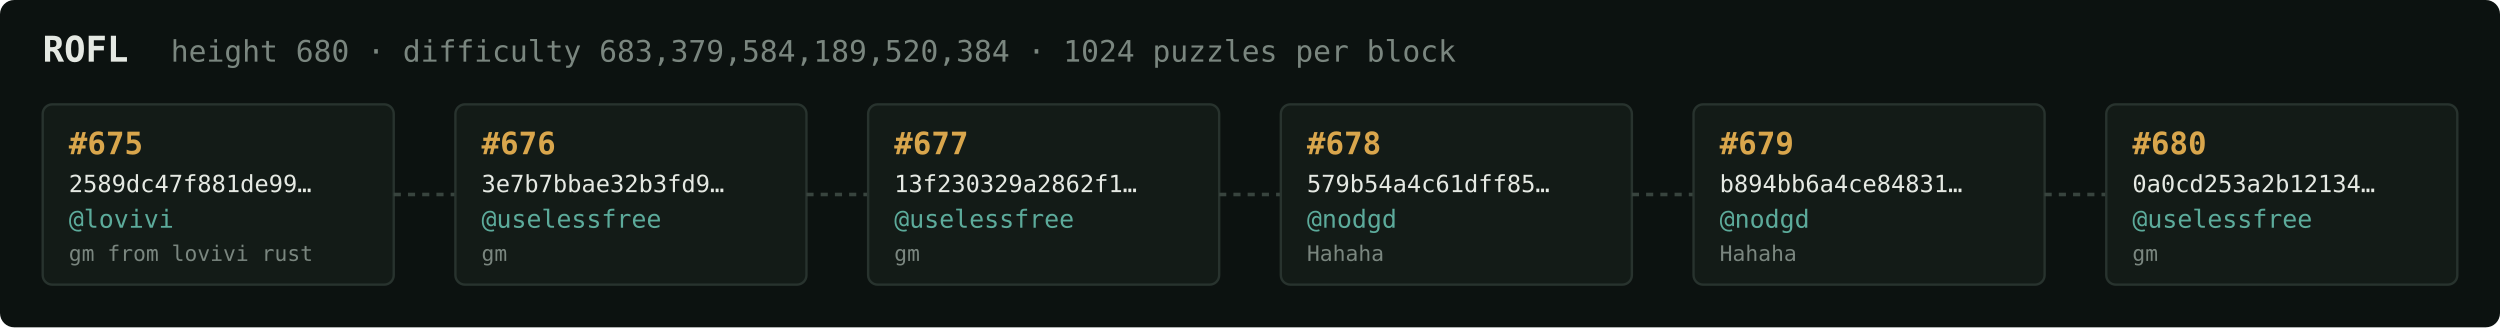
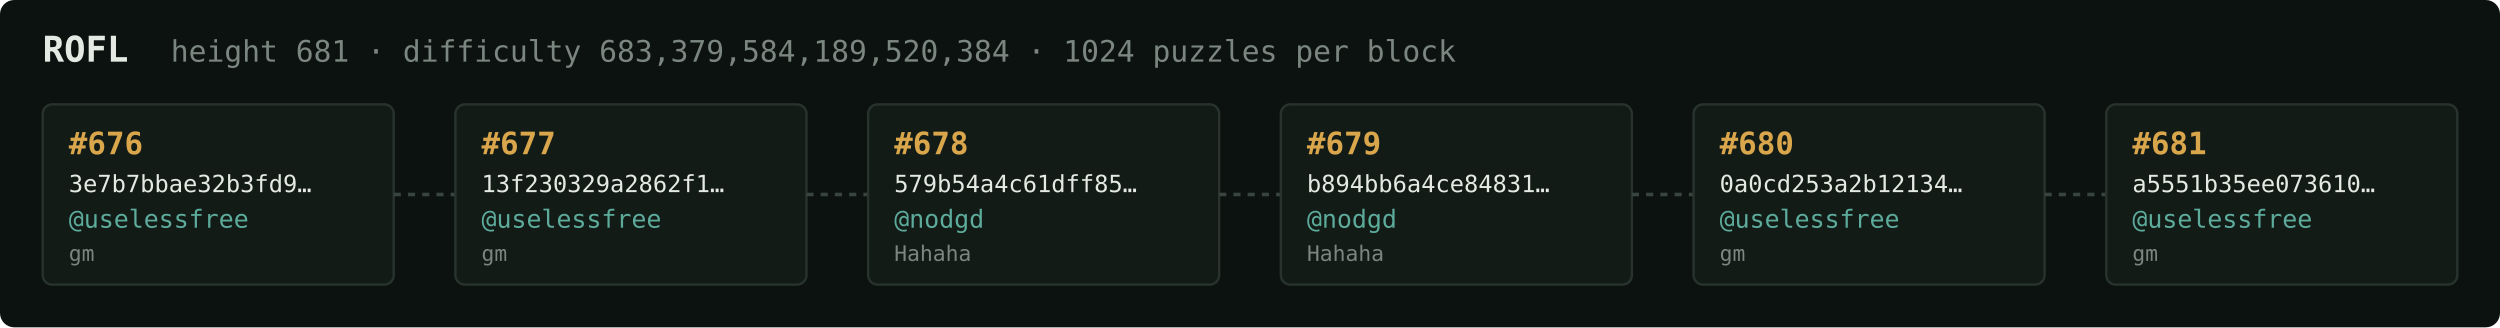
<svg xmlns="http://www.w3.org/2000/svg" width="1054" height="138" viewBox="0 0 1054 138" font-family="ui-monospace,SFMono-Regular,Menlo,monospace">
  <rect fill="#0c1210" width="1054" height="138" rx="6" />
  <text x="18" y="26" fill="#e5e9e3" font-size="15" font-weight="700">ROFL</text>
-   <text x="72" y="26" fill="#7a867f" font-size="12.5">height 680 · difficulty 683,379,584,189,520,384 · 1024 puzzles per block</text>
+   <text x="72" y="26" fill="#7a867f" font-size="12.5">height 681 · difficulty 683,379,584,189,520,384 · 1024 puzzles per block</text>
  <rect x="18" y="44" width="148" height="76" rx="4" fill="#131b17" stroke="#28332e" stroke-width="1" />
-   <text x="29" y="65" fill="#d9a64c" font-size="13" font-weight="700">#675</text>
-   <text x="29" y="81" fill="#e5e9e3" font-size="10">2589dc47f881de99…</text>
-   <text x="29" y="96" fill="#5cab9b" font-size="10.5">@lovivi</text>
-   <text x="29" y="110" fill="#7a867f" font-size="9">gm from lovivi rust</text>
+   <text x="29" y="65" fill="#d9a64c" font-size="13" font-weight="700">#676</text>
+   <text x="29" y="81" fill="#e5e9e3" font-size="10">3e7b7bbae32b3fd9…</text>
+   <text x="29" y="96" fill="#5cab9b" font-size="10.5">@uselessfree</text>
+   <text x="29" y="110" fill="#7a867f" font-size="9">gm</text>
  <line x1="166" y1="82.0" x2="192" y2="82.0" stroke="#38443e" stroke-width="1.5" stroke-dasharray="3 3" />
  <rect x="192" y="44" width="148" height="76" rx="4" fill="#131b17" stroke="#28332e" stroke-width="1" />
-   <text x="203" y="65" fill="#d9a64c" font-size="13" font-weight="700">#676</text>
-   <text x="203" y="81" fill="#e5e9e3" font-size="10">3e7b7bbae32b3fd9…</text>
+   <text x="203" y="65" fill="#d9a64c" font-size="13" font-weight="700">#677</text>
+   <text x="203" y="81" fill="#e5e9e3" font-size="10">13f230329a2862f1…</text>
  <text x="203" y="96" fill="#5cab9b" font-size="10.5">@uselessfree</text>
  <text x="203" y="110" fill="#7a867f" font-size="9">gm</text>
  <line x1="340" y1="82.0" x2="366" y2="82.0" stroke="#38443e" stroke-width="1.5" stroke-dasharray="3 3" />
  <rect x="366" y="44" width="148" height="76" rx="4" fill="#131b17" stroke="#28332e" stroke-width="1" />
-   <text x="377" y="65" fill="#d9a64c" font-size="13" font-weight="700">#677</text>
-   <text x="377" y="81" fill="#e5e9e3" font-size="10">13f230329a2862f1…</text>
-   <text x="377" y="96" fill="#5cab9b" font-size="10.5">@uselessfree</text>
-   <text x="377" y="110" fill="#7a867f" font-size="9">gm</text>
+   <text x="377" y="65" fill="#d9a64c" font-size="13" font-weight="700">#678</text>
+   <text x="377" y="81" fill="#e5e9e3" font-size="10">579b54a4c61dff85…</text>
+   <text x="377" y="96" fill="#5cab9b" font-size="10.5">@nodgd</text>
+   <text x="377" y="110" fill="#7a867f" font-size="9">Hahaha</text>
  <line x1="514" y1="82.0" x2="540" y2="82.0" stroke="#38443e" stroke-width="1.5" stroke-dasharray="3 3" />
  <rect x="540" y="44" width="148" height="76" rx="4" fill="#131b17" stroke="#28332e" stroke-width="1" />
-   <text x="551" y="65" fill="#d9a64c" font-size="13" font-weight="700">#678</text>
-   <text x="551" y="81" fill="#e5e9e3" font-size="10">579b54a4c61dff85…</text>
+   <text x="551" y="65" fill="#d9a64c" font-size="13" font-weight="700">#679</text>
+   <text x="551" y="81" fill="#e5e9e3" font-size="10">b894bb6a4ce84831…</text>
  <text x="551" y="96" fill="#5cab9b" font-size="10.5">@nodgd</text>
  <text x="551" y="110" fill="#7a867f" font-size="9">Hahaha</text>
  <line x1="688" y1="82.0" x2="714" y2="82.0" stroke="#38443e" stroke-width="1.5" stroke-dasharray="3 3" />
  <rect x="714" y="44" width="148" height="76" rx="4" fill="#131b17" stroke="#28332e" stroke-width="1" />
-   <text x="725" y="65" fill="#d9a64c" font-size="13" font-weight="700">#679</text>
-   <text x="725" y="81" fill="#e5e9e3" font-size="10">b894bb6a4ce84831…</text>
-   <text x="725" y="96" fill="#5cab9b" font-size="10.5">@nodgd</text>
-   <text x="725" y="110" fill="#7a867f" font-size="9">Hahaha</text>
+   <text x="725" y="65" fill="#d9a64c" font-size="13" font-weight="700">#680</text>
+   <text x="725" y="81" fill="#e5e9e3" font-size="10">0a0cd253a2b12134…</text>
+   <text x="725" y="96" fill="#5cab9b" font-size="10.5">@uselessfree</text>
+   <text x="725" y="110" fill="#7a867f" font-size="9">gm</text>
  <line x1="862" y1="82.0" x2="888" y2="82.0" stroke="#38443e" stroke-width="1.5" stroke-dasharray="3 3" />
  <rect x="888" y="44" width="148" height="76" rx="4" fill="#131b17" stroke="#28332e" stroke-width="1" />
-   <text x="899" y="65" fill="#d9a64c" font-size="13" font-weight="700">#680</text>
-   <text x="899" y="81" fill="#e5e9e3" font-size="10">0a0cd253a2b12134…</text>
+   <text x="899" y="65" fill="#d9a64c" font-size="13" font-weight="700">#681</text>
+   <text x="899" y="81" fill="#e5e9e3" font-size="10">a5551b35ee073610…</text>
  <text x="899" y="96" fill="#5cab9b" font-size="10.5">@uselessfree</text>
  <text x="899" y="110" fill="#7a867f" font-size="9">gm</text>
</svg>
